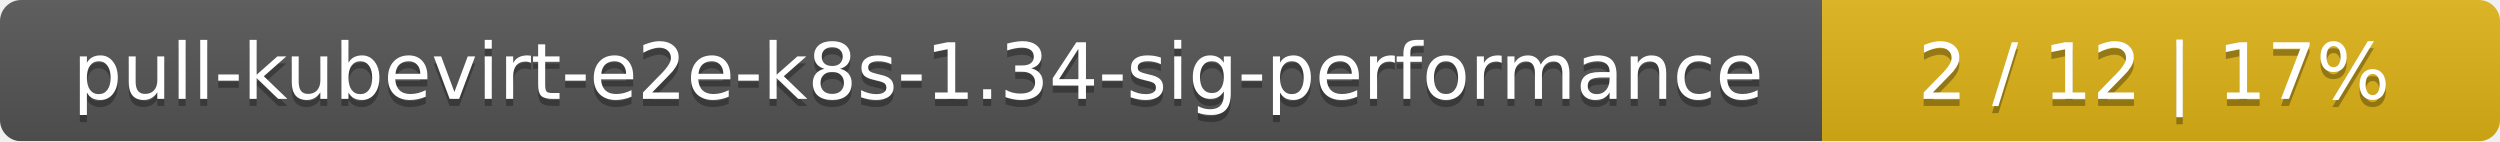
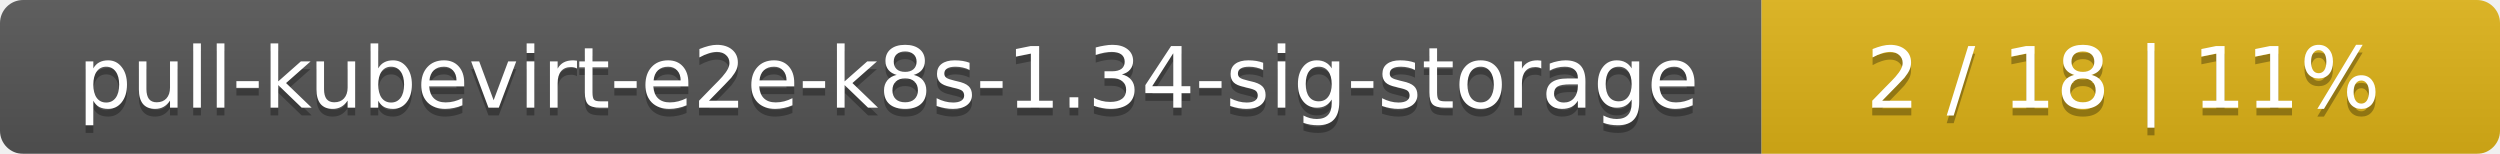
- <svg xmlns="http://www.w3.org/2000/svg" width="354" height="20">
+ <svg xmlns="http://www.w3.org/2000/svg" width="325" height="20">
  <linearGradient id="smooth" x2="0" y2="100%">
    <stop offset="0" stop-color="#bbb" stop-opacity=".1" />
    <stop offset="1" stop-opacity=".1" />
  </linearGradient>
  <mask id="round">
-     <rect width="354" height="20" rx="3" fill="#fff" />
+     <rect width="325" height="20" rx="3" fill="#fff" />
  </mask>
  <g mask="url(#round)">
-     <rect width="258" height="20" fill="#555" />
-     <rect x="258" width="96" height="20" fill="#dfb317" />
-     <rect width="354" height="20" fill="url(#smooth)" />
+     <rect width="229" height="20" fill="#555" />
+     <rect x="229" width="96" height="20" fill="#dfb317" />
+     <rect width="325" height="20" fill="url(#smooth)" />
  </g>
  <g fill="#fff" text-anchor="middle" font-family="DejaVu Sans,Verdana,Geneva,sans-serif" font-size="11">
-     <text x="130" y="15" fill="#010101" fill-opacity=".3">pull-kubevirt-e2e-k8s-1.34-sig-performance</text>
-     <text x="130" y="14">pull-kubevirt-e2e-k8s-1.34-sig-performance</text>
-     <text x="305" y="15" fill="#010101" fill-opacity=".3">2 / 12    |    17%</text>
-     <text x="305" y="14">2 / 12    |    17%</text>
+     <text x="115.5" y="15" fill="#010101" fill-opacity=".3">pull-kubevirt-e2e-k8s-1.34-sig-storage</text>
+     <text x="115.5" y="14">pull-kubevirt-e2e-k8s-1.34-sig-storage</text>
+     <text x="276" y="15" fill="#010101" fill-opacity=".3">2 / 18    |    11%</text>
+     <text x="276" y="14">2 / 18    |    11%</text>
  </g>
</svg>
